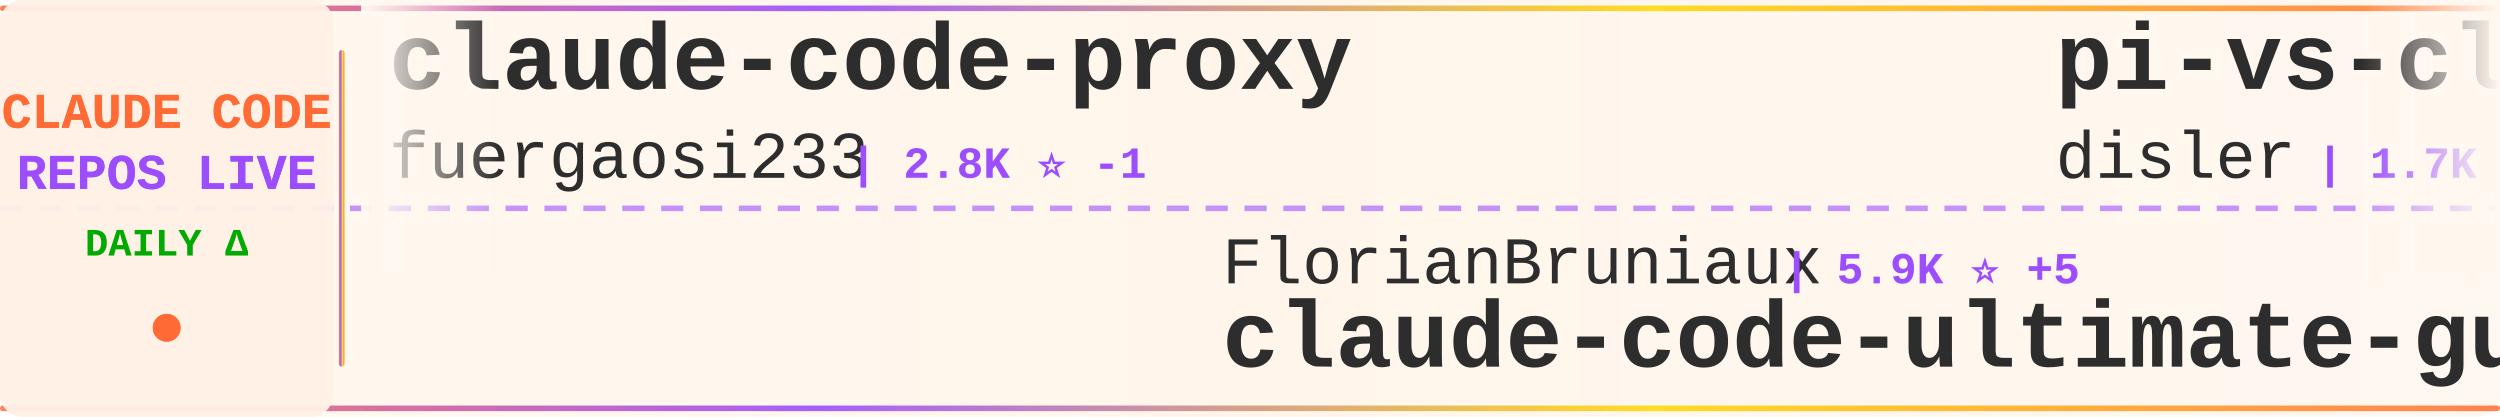
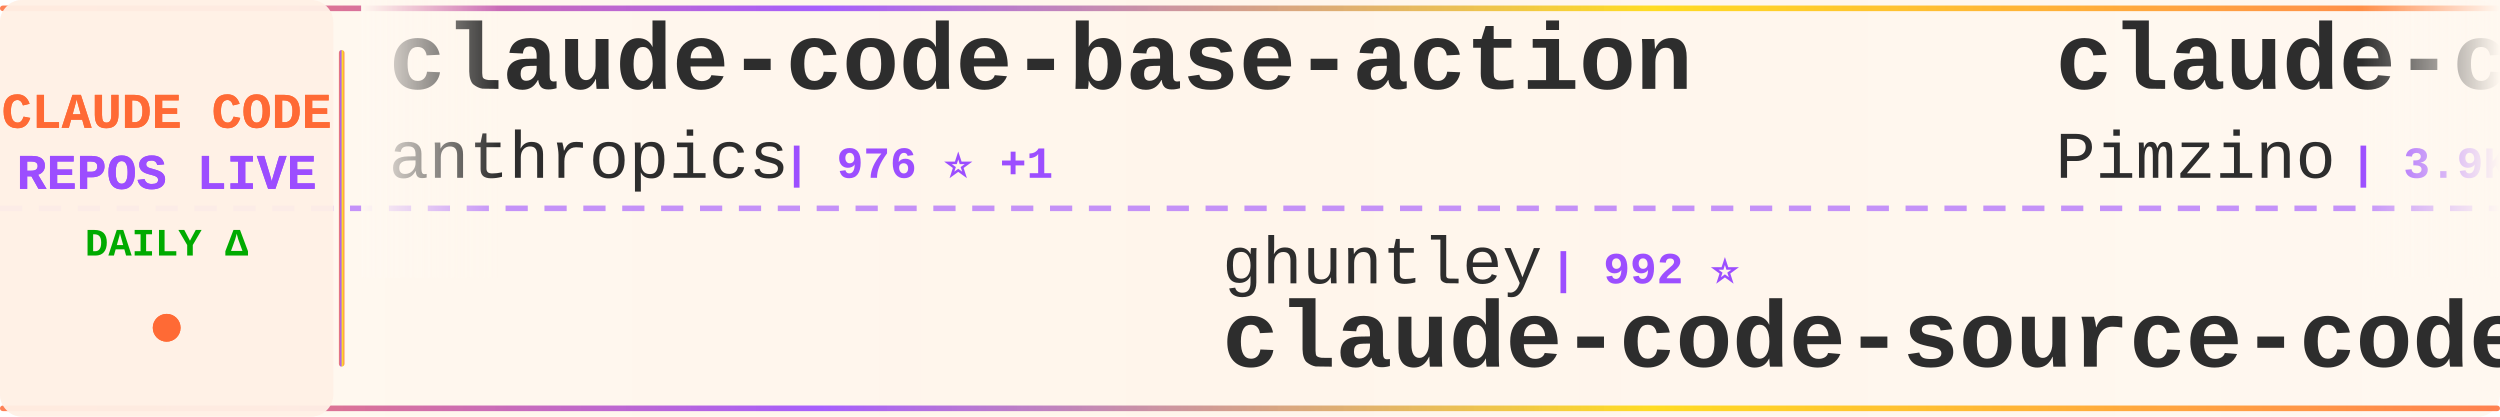
<svg xmlns="http://www.w3.org/2000/svg" width="900" height="150">
  <defs>
    <linearGradient id="tickerBg" x1="0%" y1="0%" x2="100%" y2="0%">
      <stop offset="0%" style="stop-color:#fff8f0;stop-opacity:0.98" />
      <stop offset="50%" style="stop-color:#fff5eb;stop-opacity:1" />
      <stop offset="100%" style="stop-color:#fff8f0;stop-opacity:0.98" />
    </linearGradient>
    <linearGradient id="borderGrad" x1="0%" y1="0%" x2="100%" y2="0%">
      <stop offset="0%" style="stop-color:#FF6B35;stop-opacity:0.85">
        <animate attributeName="stop-opacity" values="0.85;1;0.85" dur="2s" repeatCount="indefinite" />
      </stop>
      <stop offset="33%" style="stop-color:#9C4EFF;stop-opacity:0.9">
        <animate attributeName="stop-opacity" values="0.9;1;0.9" dur="2.2s" repeatCount="indefinite" />
      </stop>
      <stop offset="66%" style="stop-color:#FFD700;stop-opacity:0.85">
        <animate attributeName="stop-opacity" values="0.85;1;0.85" dur="1.8s" repeatCount="indefinite" />
      </stop>
      <stop offset="100%" style="stop-color:#FF6B35;stop-opacity:0.85">
        <animate attributeName="stop-opacity" values="0.85;1;0.85" dur="2s" repeatCount="indefinite" />
      </stop>
    </linearGradient>
    <filter id="textGlow">
      <feGaussianBlur stdDeviation="0.15" result="coloredBlur" />
      <feMerge>
        <feMergeNode in="coloredBlur" />
        <feMergeNode in="SourceGraphic" />
      </feMerge>
    </filter>
    <filter id="metricGlow">
      <feGaussianBlur stdDeviation="0.2" result="coloredBlur" />
      <feMerge>
        <feMergeNode in="coloredBlur" />
        <feMergeNode in="SourceGraphic" />
      </feMerge>
    </filter>
    <linearGradient id="leftFade" x1="0%" y1="0%" x2="100%" y2="0%">
      <stop offset="0%" style="stop-color:#fff8f0;stop-opacity:1" />
      <stop offset="100%" style="stop-color:#fff8f0;stop-opacity:0" />
    </linearGradient>
    <linearGradient id="rightFade" x1="0%" y1="0%" x2="100%" y2="0%">
      <stop offset="0%" style="stop-color:#fff8f0;stop-opacity:0" />
      <stop offset="100%" style="stop-color:#fff8f0;stop-opacity:1" />
    </linearGradient>
  </defs>
  <rect width="900" height="150" fill="url(#tickerBg)" rx="8" />
  <rect x="0" y="2" width="900" height="2" fill="url(#borderGrad)" rx="1" />
  <rect x="0" y="146" width="900" height="2" fill="url(#borderGrad)" rx="1" />
  <line x1="0" y1="75" x2="900" y2="75" stroke="#9C4EFF" stroke-width="2" stroke-dasharray="8 6" opacity="0.6" />
  <rect x="0" y="0" width="120" height="150" fill="#fff0e6" opacity="0.95" rx="8" />
  <text x="60" y="46" font-family="'Courier New', monospace" font-size="18" font-weight="bold" fill="#FF6B35" text-anchor="middle" filter="url(#textGlow)">
    CLAUDE CODE
  </text>
  <text x="60" y="68" font-family="'Courier New', monospace" font-size="18" font-weight="bold" fill="#9C4EFF" text-anchor="middle" filter="url(#textGlow)">
    REPOS LIVE
  </text>
  <text x="60" y="92" font-family="'Courier New', monospace" font-size="14" font-weight="bold" fill="#00aa00" text-anchor="middle">
    DAILY Δ
  </text>
  <circle cx="60" cy="118" r="5" fill="#FF6B35" filter="url(#metricGlow)">
    <animate attributeName="r" values="4;6;4" dur="1.5s" repeatCount="indefinite" />
    <animate attributeName="opacity" values="0.6;1;0.6" dur="1.5s" repeatCount="indefinite" />
  </circle>
  <rect x="122" y="18" width="2" height="114" fill="url(#borderGrad)" rx="1" />
  <clipPath id="tickerClip">
    <rect x="130" y="0" width="770" height="150" />
  </clipPath>
  <g clip-path="url(#tickerClip)">
    <g id="tickerItems">
      <animateTransform attributeName="transform" attributeType="XML" type="translate" from="0 0" to="-3000 0" dur="54s" repeatCount="indefinite" />
      <g transform="translate(0, 0)">
-         <text x="140" y="32" font-family="'Courier New', monospace" font-size="34" font-weight="bold" fill="#2d2d2d">claude-code-proxy</text>
-         <text x="140" y="64" font-family="'Courier New', monospace" font-size="24" font-weight="normal" fill="#2d2d2d" opacity="1.0">fuergaosi233</text>
-         <text x="306" y="64" font-family="'Courier New', monospace" font-size="16" font-weight="bold" fill="#9C4EFF"> | 2.8K ⭐ -1</text>
+         <text x="140" y="32" font-family="'Courier New', monospace" font-size="34" font-weight="bold" fill="#2d2d2d">claude-code-base-action</text>
+         <text x="140" y="64" font-family="'Courier New', monospace" font-size="24" font-weight="normal" fill="#2d2d2d" opacity="1.0">anthropics</text>
+         <text x="282" y="64" font-family="'Courier New', monospace" font-size="16" font-weight="bold" fill="#9C4EFF"> | 976 ⭐ +1</text>
      </g>
      <g transform="translate(300, 0)">
-         <text x="140" y="102" font-family="'Courier New', monospace" font-size="24" font-weight="normal" fill="#2d2d2d" opacity="1.0">FlorianBruniaux</text>
-         <text x="342" y="102" font-family="'Courier New', monospace" font-size="16" font-weight="bold" fill="#9C4EFF"> | 5.9K ⭐ +5</text>
-         <text x="140" y="132" font-family="'Courier New', monospace" font-size="34" font-weight="bold" fill="#2d2d2d">claude-code-ultimate-gui...</text>
+         <text x="140" y="102" font-family="'Courier New', monospace" font-size="24" font-weight="normal" fill="#2d2d2d" opacity="1.0">ghuntley</text>
+         <text x="258" y="102" font-family="'Courier New', monospace" font-size="16" font-weight="bold" fill="#9C4EFF"> | 992 ⭐</text>
+         <text x="140" y="132" font-family="'Courier New', monospace" font-size="34" font-weight="bold" fill="#2d2d2d">claude-code-source-code-...</text>
      </g>
      <g transform="translate(600, 0)">
-         <text x="140" y="32" font-family="'Courier New', monospace" font-size="34" font-weight="bold" fill="#2d2d2d">pi-vs-claude-code</text>
-         <text x="140" y="64" font-family="'Courier New', monospace" font-size="24" font-weight="normal" fill="#2d2d2d" opacity="1.0">disler</text>
-         <text x="234" y="64" font-family="'Courier New', monospace" font-size="16" font-weight="bold" fill="#9C4EFF"> | 1.7K ⭐</text>
+         <text x="140" y="32" font-family="'Courier New', monospace" font-size="34" font-weight="bold" fill="#2d2d2d">claude-code-spec-workflo...</text>
+         <text x="140" y="64" font-family="'Courier New', monospace" font-size="24" font-weight="normal" fill="#2d2d2d" opacity="1.0">Pimzino</text>
+         <text x="246" y="64" font-family="'Courier New', monospace" font-size="16" font-weight="bold" fill="#9C4EFF"> | 3.9K ⭐ +1</text>
      </g>
      <g transform="translate(900, 0)">
-         <text x="140" y="102" font-family="'Courier New', monospace" font-size="24" font-weight="normal" fill="#2d2d2d" opacity="1.0">Onewon</text>
-         <text x="234" y="102" font-family="'Courier New', monospace" font-size="16" font-weight="bold" fill="#9C4EFF"> | 181 ⭐</text>
+         <text x="140" y="102" font-family="'Courier New', monospace" font-size="24" font-weight="normal" fill="#2d2d2d" opacity="1.0">anthropics</text>
+         <text x="282" y="102" font-family="'Courier New', monospace" font-size="16" font-weight="bold" fill="#9C4EFF"> | 144.6K ⭐ +34</text>
        <text x="140" y="132" font-family="'Courier New', monospace" font-size="34" font-weight="bold" fill="#2d2d2d">claude-code</text>
      </g>
      <g transform="translate(1200, 0)">
-         <text x="140" y="32" font-family="'Courier New', monospace" font-size="34" font-weight="bold" fill="#2d2d2d">claude-code</text>
-         <text x="140" y="64" font-family="'Courier New', monospace" font-size="24" font-weight="normal" fill="#2d2d2d" opacity="1.0">tanbiralam</text>
-         <text x="282" y="64" font-family="'Courier New', monospace" font-size="16" font-weight="bold" fill="#9C4EFF"> | 2.2K ⭐ +2</text>
+         <text x="140" y="32" font-family="'Courier New', monospace" font-size="34" font-weight="bold" fill="#2d2d2d">claude-code-hooks-master...</text>
+         <text x="140" y="64" font-family="'Courier New', monospace" font-size="24" font-weight="normal" fill="#2d2d2d" opacity="1.0">disler</text>
+         <text x="234" y="64" font-family="'Courier New', monospace" font-size="16" font-weight="bold" fill="#9C4EFF"> | 3.9K ⭐</text>
      </g>
      <g transform="translate(1500, 0)">
+         <text x="140" y="102" font-family="'Courier New', monospace" font-size="24" font-weight="normal" fill="#2d2d2d" opacity="1.0">AICoderTudou</text>
+         <text x="306" y="102" font-family="'Courier New', monospace" font-size="16" font-weight="bold" fill="#9C4EFF"> | 495 ⭐</text>
+         <text x="140" y="132" font-family="'Courier New', monospace" font-size="34" font-weight="bold" fill="#2d2d2d">claude-code-tudou</text>
+       </g>
+       <g transform="translate(1800, 0)">
+         <text x="140" y="32" font-family="'Courier New', monospace" font-size="34" font-weight="bold" fill="#2d2d2d">claude-code-router</text>
+         <text x="140" y="64" font-family="'Courier New', monospace" font-size="24" font-weight="normal" fill="#2d2d2d" opacity="1.0">musistudio</text>
+         <text x="282" y="64" font-family="'Courier New', monospace" font-size="16" font-weight="bold" fill="#9C4EFF"> | 37.2K ⭐ +4</text>
+       </g>
+       <g transform="translate(2100, 0)">
        <text x="140" y="102" font-family="'Courier New', monospace" font-size="24" font-weight="normal" fill="#2d2d2d" opacity="1.0">Yuyz0112</text>
-         <text x="258" y="102" font-family="'Courier New', monospace" font-size="16" font-weight="bold" fill="#9C4EFF"> | 2.4K ⭐</text>
+         <text x="258" y="102" font-family="'Courier New', monospace" font-size="16" font-weight="bold" fill="#9C4EFF"> | 2.4K ⭐ +1</text>
        <text x="140" y="132" font-family="'Courier New', monospace" font-size="34" font-weight="bold" fill="#2d2d2d">claude-code-reverse</text>
      </g>
-       <g transform="translate(1800, 0)">
-         <text x="140" y="32" font-family="'Courier New', monospace" font-size="34" font-weight="bold" fill="#2d2d2d">claude-code-analysis</text>
-         <text x="140" y="64" font-family="'Courier New', monospace" font-size="24" font-weight="normal" fill="#2d2d2d" opacity="1.0">liuup</text>
-         <text x="222" y="64" font-family="'Courier New', monospace" font-size="16" font-weight="bold" fill="#9C4EFF"> | 3.9K ⭐ +1</text>
-       </g>
-       <g transform="translate(2100, 0)">
-         <text x="140" y="102" font-family="'Courier New', monospace" font-size="24" font-weight="normal" fill="#2d2d2d" opacity="1.0">RishabhK103</text>
-         <text x="294" y="102" font-family="'Courier New', monospace" font-size="16" font-weight="bold" fill="#9C4EFF"> | 104 ⭐</text>
-         <text x="140" y="132" font-family="'Courier New', monospace" font-size="34" font-weight="bold" fill="#2d2d2d">claude-code</text>
-       </g>
      <g transform="translate(2400, 0)">
-         <text x="140" y="32" font-family="'Courier New', monospace" font-size="34" font-weight="bold" fill="#2d2d2d">claude-code</text>
-         <text x="140" y="64" font-family="'Courier New', monospace" font-size="24" font-weight="normal" fill="#2d2d2d" opacity="1.0">jarmuine</text>
-         <text x="258" y="64" font-family="'Courier New', monospace" font-size="16" font-weight="bold" fill="#9C4EFF"> | 2.3K ⭐ -1</text>
+         <text x="140" y="32" font-family="'Courier New', monospace" font-size="34" font-weight="bold" fill="#2d2d2d">claude-code-system-promp...</text>
+         <text x="140" y="64" font-family="'Courier New', monospace" font-size="24" font-weight="normal" fill="#2d2d2d" opacity="1.0">Piebald-AI</text>
+         <text x="282" y="64" font-family="'Courier New', monospace" font-size="16" font-weight="bold" fill="#9C4EFF"> | 12.6K ⭐ +3</text>
      </g>
      <g transform="translate(2700, 0)">
        <text x="140" y="102" font-family="'Courier New', monospace" font-size="24" font-weight="normal" fill="#2d2d2d" opacity="1.0">sugyan</text>
        <text x="234" y="102" font-family="'Courier New', monospace" font-size="16" font-weight="bold" fill="#9C4EFF"> | 1.1K ⭐</text>
        <text x="140" y="132" font-family="'Courier New', monospace" font-size="34" font-weight="bold" fill="#2d2d2d">claude-code-webui</text>
      </g>
      <g transform="translate(3000, 0)">
-         <text x="140" y="32" font-family="'Courier New', monospace" font-size="34" font-weight="bold" fill="#2d2d2d">claude-code-proxy</text>
-         <text x="140" y="64" font-family="'Courier New', monospace" font-size="24" font-weight="normal" fill="#2d2d2d" opacity="1.0">fuergaosi233</text>
-         <text x="306" y="64" font-family="'Courier New', monospace" font-size="16" font-weight="bold" fill="#9C4EFF"> | 2.8K ⭐ -1</text>
+         <text x="140" y="32" font-family="'Courier New', monospace" font-size="34" font-weight="bold" fill="#2d2d2d">claude-code-base-action</text>
+         <text x="140" y="64" font-family="'Courier New', monospace" font-size="24" font-weight="normal" fill="#2d2d2d" opacity="1.0">anthropics</text>
+         <text x="282" y="64" font-family="'Courier New', monospace" font-size="16" font-weight="bold" fill="#9C4EFF"> | 976 ⭐ +1</text>
      </g>
      <g transform="translate(3300, 0)">
-         <text x="140" y="102" font-family="'Courier New', monospace" font-size="24" font-weight="normal" fill="#2d2d2d" opacity="1.0">FlorianBruniaux</text>
-         <text x="342" y="102" font-family="'Courier New', monospace" font-size="16" font-weight="bold" fill="#9C4EFF"> | 5.9K ⭐ +5</text>
-         <text x="140" y="132" font-family="'Courier New', monospace" font-size="34" font-weight="bold" fill="#2d2d2d">claude-code-ultimate-gui...</text>
+         <text x="140" y="102" font-family="'Courier New', monospace" font-size="24" font-weight="normal" fill="#2d2d2d" opacity="1.0">ghuntley</text>
+         <text x="258" y="102" font-family="'Courier New', monospace" font-size="16" font-weight="bold" fill="#9C4EFF"> | 992 ⭐</text>
+         <text x="140" y="132" font-family="'Courier New', monospace" font-size="34" font-weight="bold" fill="#2d2d2d">claude-code-source-code-...</text>
      </g>
      <g transform="translate(3600, 0)">
-         <text x="140" y="32" font-family="'Courier New', monospace" font-size="34" font-weight="bold" fill="#2d2d2d">pi-vs-claude-code</text>
-         <text x="140" y="64" font-family="'Courier New', monospace" font-size="24" font-weight="normal" fill="#2d2d2d" opacity="1.0">disler</text>
-         <text x="234" y="64" font-family="'Courier New', monospace" font-size="16" font-weight="bold" fill="#9C4EFF"> | 1.7K ⭐</text>
+         <text x="140" y="32" font-family="'Courier New', monospace" font-size="34" font-weight="bold" fill="#2d2d2d">claude-code-spec-workflo...</text>
+         <text x="140" y="64" font-family="'Courier New', monospace" font-size="24" font-weight="normal" fill="#2d2d2d" opacity="1.0">Pimzino</text>
+         <text x="246" y="64" font-family="'Courier New', monospace" font-size="16" font-weight="bold" fill="#9C4EFF"> | 3.9K ⭐ +1</text>
      </g>
      <g transform="translate(3900, 0)">
-         <text x="140" y="102" font-family="'Courier New', monospace" font-size="24" font-weight="normal" fill="#2d2d2d" opacity="1.0">Onewon</text>
-         <text x="234" y="102" font-family="'Courier New', monospace" font-size="16" font-weight="bold" fill="#9C4EFF"> | 181 ⭐</text>
+         <text x="140" y="102" font-family="'Courier New', monospace" font-size="24" font-weight="normal" fill="#2d2d2d" opacity="1.0">anthropics</text>
+         <text x="282" y="102" font-family="'Courier New', monospace" font-size="16" font-weight="bold" fill="#9C4EFF"> | 144.6K ⭐ +34</text>
        <text x="140" y="132" font-family="'Courier New', monospace" font-size="34" font-weight="bold" fill="#2d2d2d">claude-code</text>
      </g>
    </g>
  </g>
  <rect x="130" y="0" width="50" height="100" fill="url(#leftFade)" />
  <rect x="850" y="0" width="50" height="100" fill="url(#rightFade)" />
</svg>
